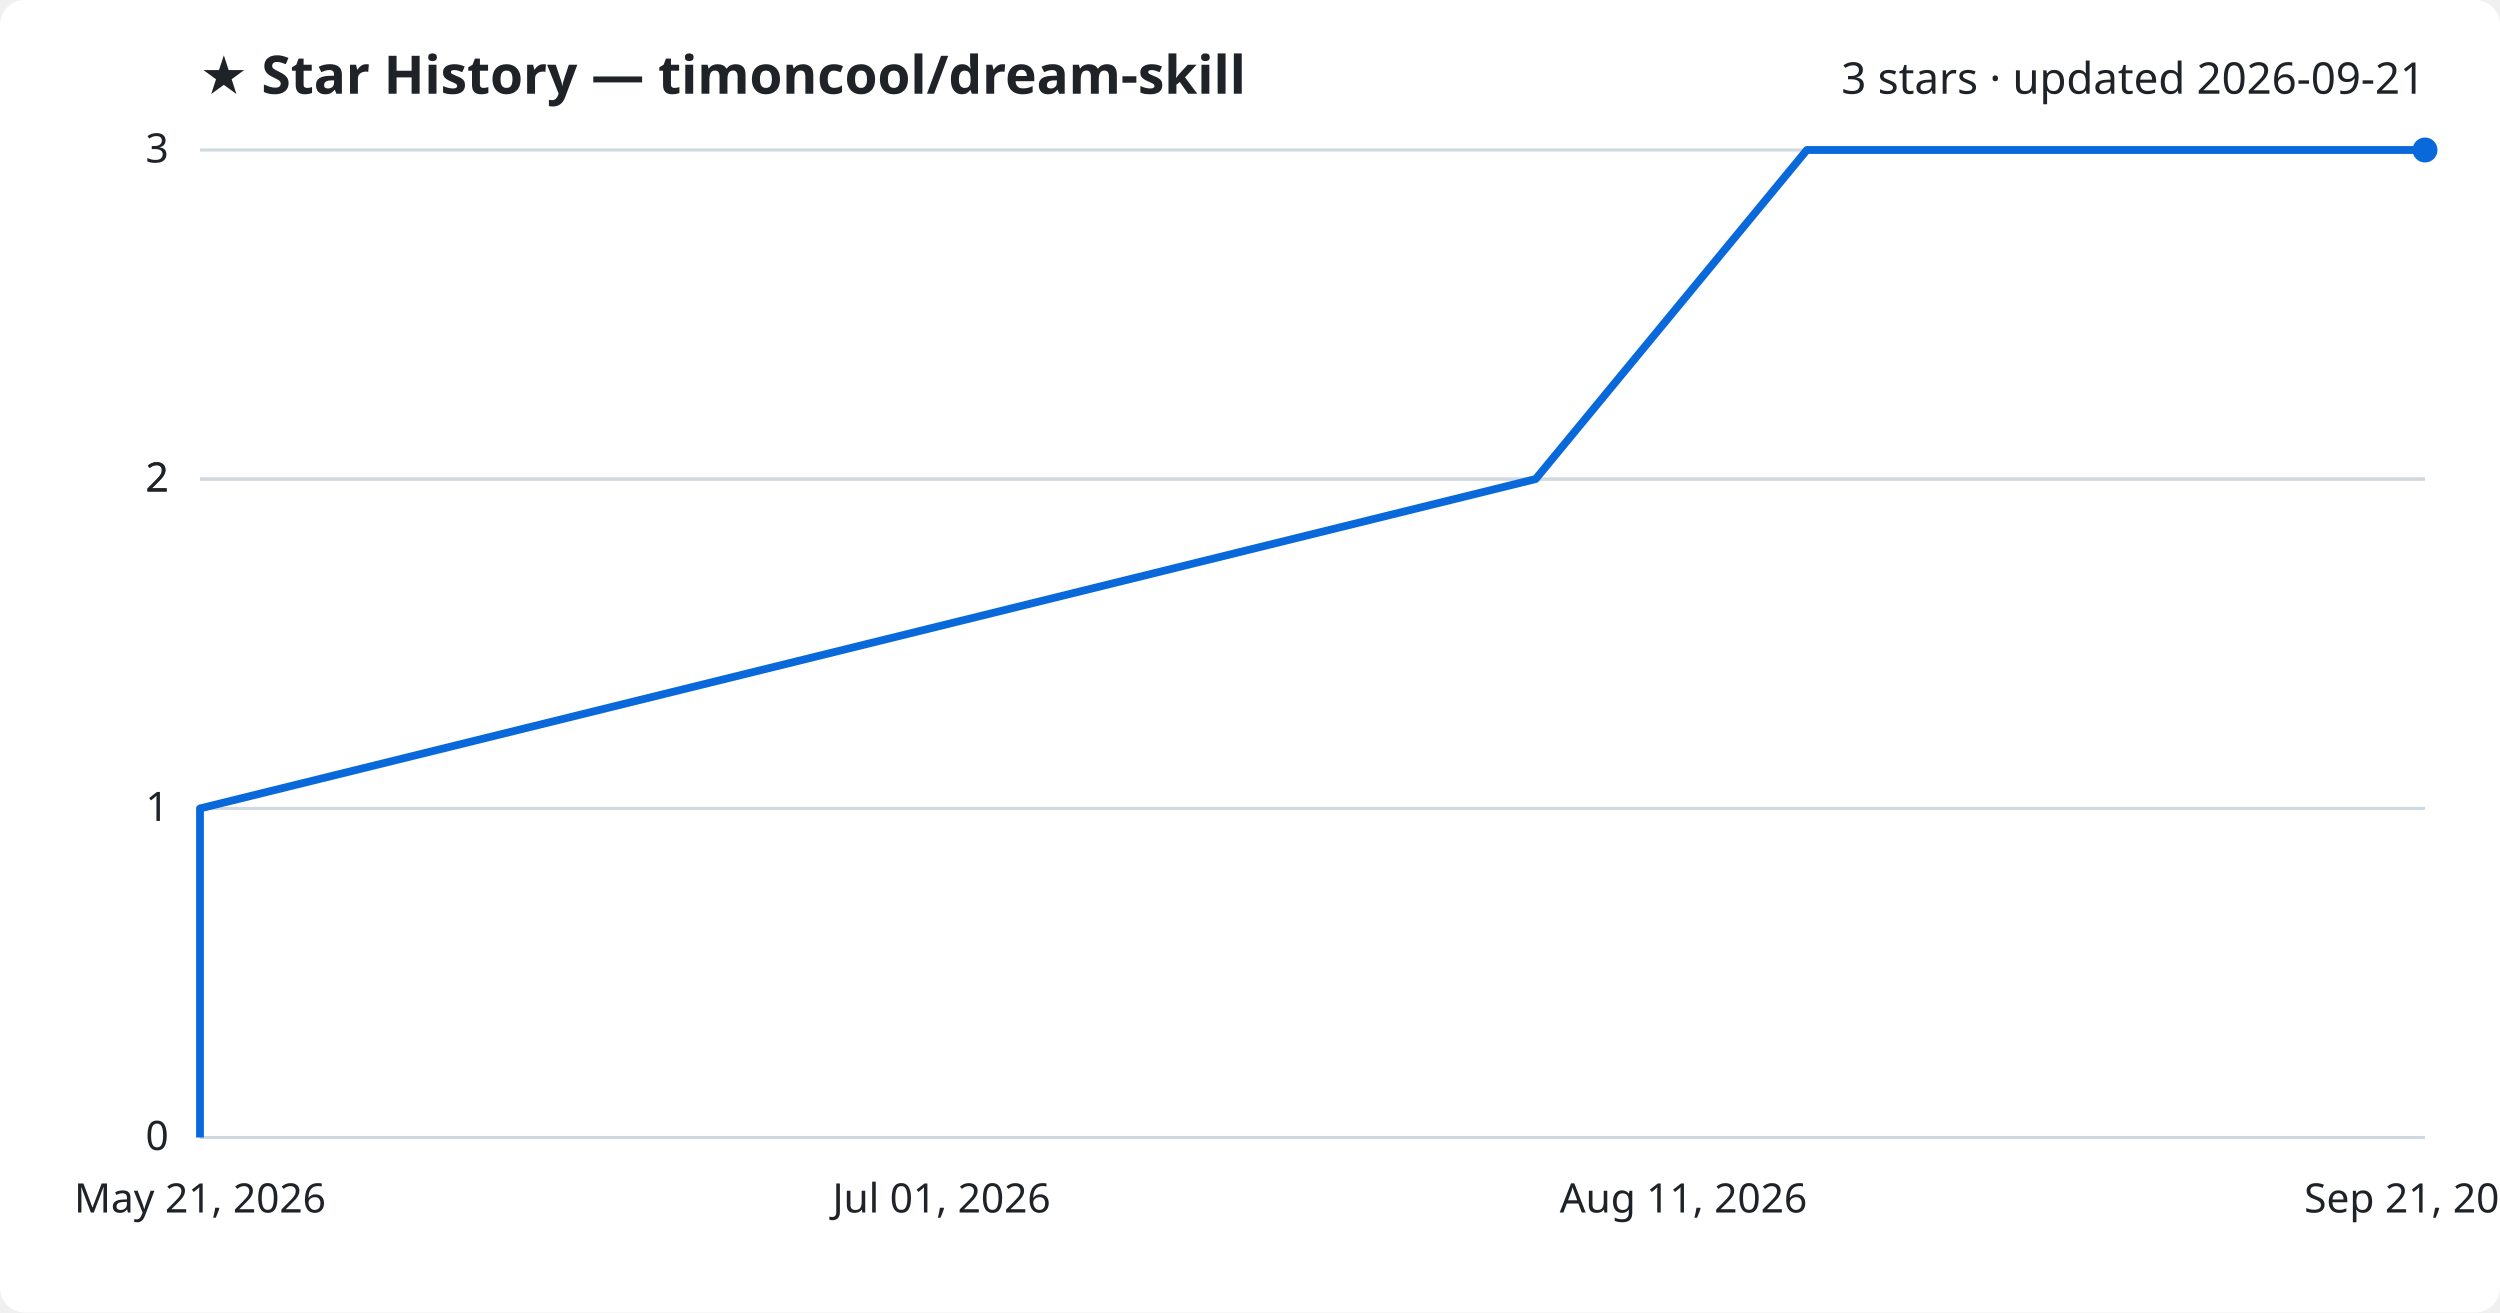
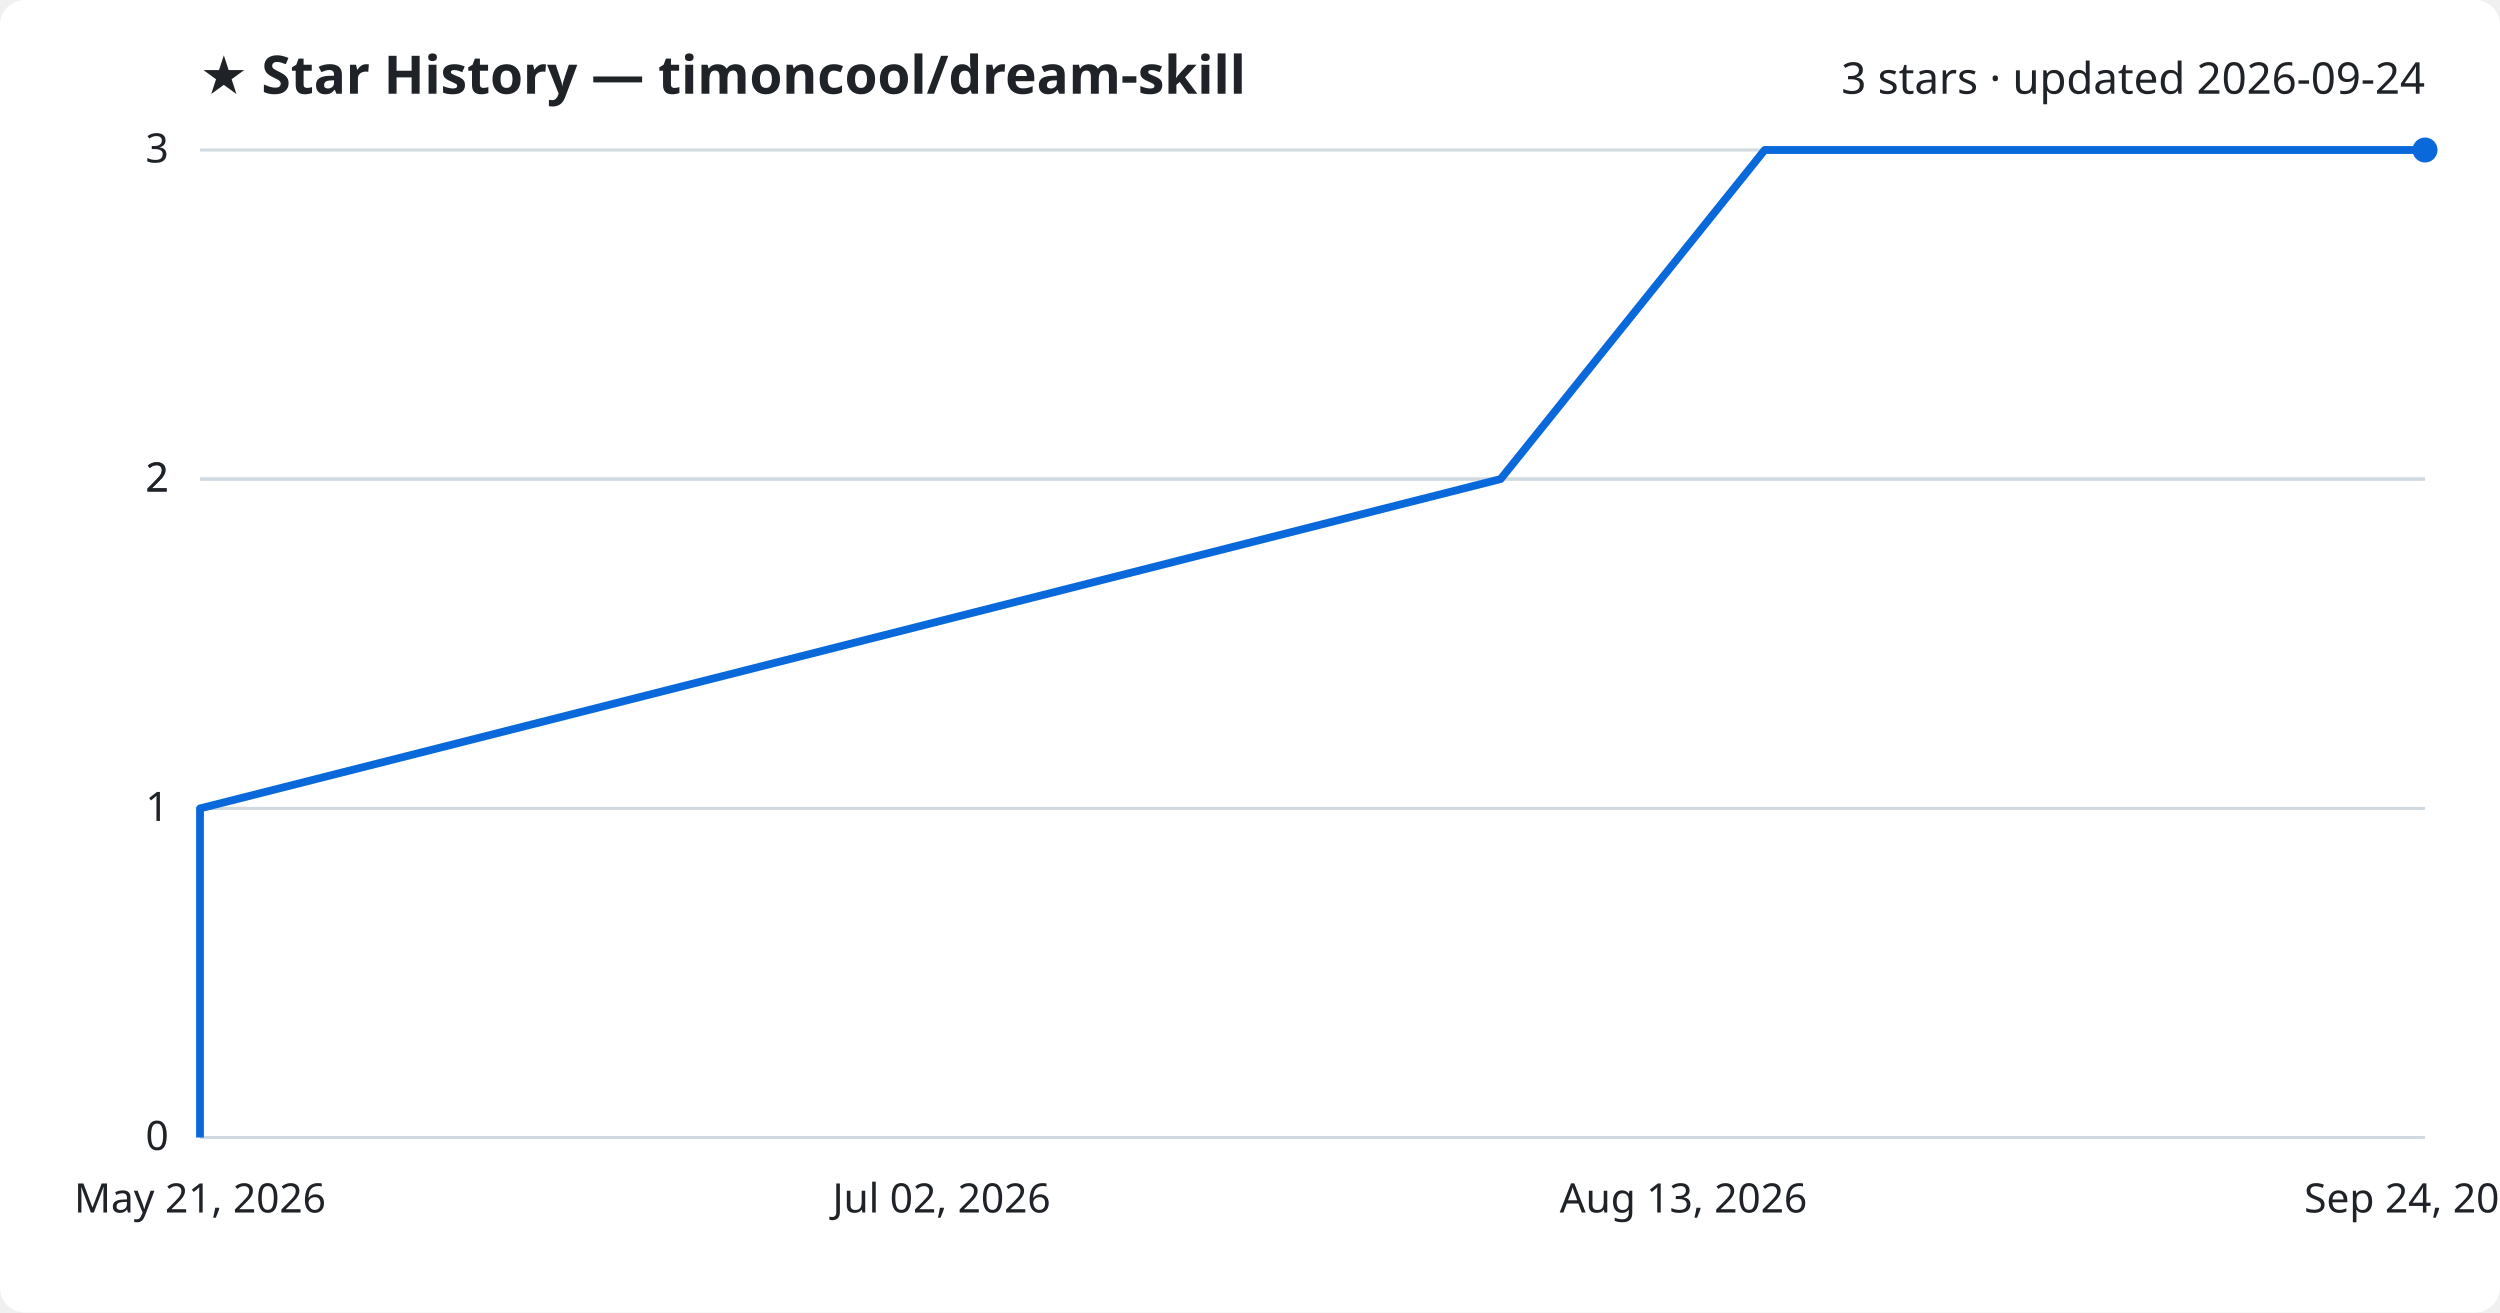
<svg xmlns="http://www.w3.org/2000/svg" viewBox="0 0 800 420" font-family="Segoe UI, sans-serif">
  <rect width="800" height="420" fill="#ffffff" rx="8" />
  <text x="64" y="30" fill="#1f2328" font-size="17" font-weight="700">★ Star History — timoncool/dream-skill</text>
-   <text x="776" y="30" fill="#1f2328" font-size="14" text-anchor="end">3 stars · updated 2026-09-21</text>
+   <text x="776" y="30" fill="#1f2328" font-size="14" text-anchor="end">3 stars · updated 2026-09-24</text>
  <line x1="64" y1="364.0" x2="776" y2="364.0" stroke="#d1d9e0" stroke-width="1" />
  <text x="54" y="368.0" fill="#1f2328" font-size="13" text-anchor="end">0</text>
  <line x1="64" y1="258.7" x2="776" y2="258.7" stroke="#d1d9e0" stroke-width="1" />
  <text x="54" y="262.7" fill="#1f2328" font-size="13" text-anchor="end">1</text>
  <line x1="64" y1="153.3" x2="776" y2="153.3" stroke="#d1d9e0" stroke-width="1" />
  <text x="54" y="157.3" fill="#1f2328" font-size="13" text-anchor="end">2</text>
  <line x1="64" y1="153.3" x2="776" y2="153.3" stroke="#d1d9e0" stroke-width="1" />
  <text x="54" y="157.3" fill="#1f2328" font-size="13" text-anchor="end">2</text>
  <line x1="64" y1="48.0" x2="776" y2="48.0" stroke="#d1d9e0" stroke-width="1" />
  <text x="54" y="52.0" fill="#1f2328" font-size="13" text-anchor="end">3</text>
-   <path d="M64.0,364.0 L64.0,258.7 L491.4,153.3 L578.2,48.0 L776.0,48.0" fill="none" stroke="#0969da" stroke-width="2.5" stroke-linejoin="round" />
+   <path d="M64.0,364.0 L64.0,258.7 L480.2,153.3 L564.7,48.0 L776.0,48.0" fill="none" stroke="#0969da" stroke-width="2.5" stroke-linejoin="round" />
  <circle cx="776.0" cy="48.0" r="4" fill="#0969da" />
  <text x="64.0" y="388" fill="#1f2328" font-size="13" text-anchor="middle">May 21, 2026</text>
-   <text x="301.3" y="388" fill="#1f2328" font-size="13" text-anchor="middle">Jul 01, 2026</text>
-   <text x="538.7" y="388" fill="#1f2328" font-size="13" text-anchor="middle">Aug 11, 2026</text>
-   <text x="776.0" y="388" fill="#1f2328" font-size="13" text-anchor="middle">Sep 21, 2026</text>
+   <text x="301.3" y="388" fill="#1f2328" font-size="13" text-anchor="middle">Jul 02, 2026</text>
+   <text x="538.7" y="388" fill="#1f2328" font-size="13" text-anchor="middle">Aug 13, 2026</text>
+   <text x="776.0" y="388" fill="#1f2328" font-size="13" text-anchor="middle">Sep 24, 2026</text>
</svg>
